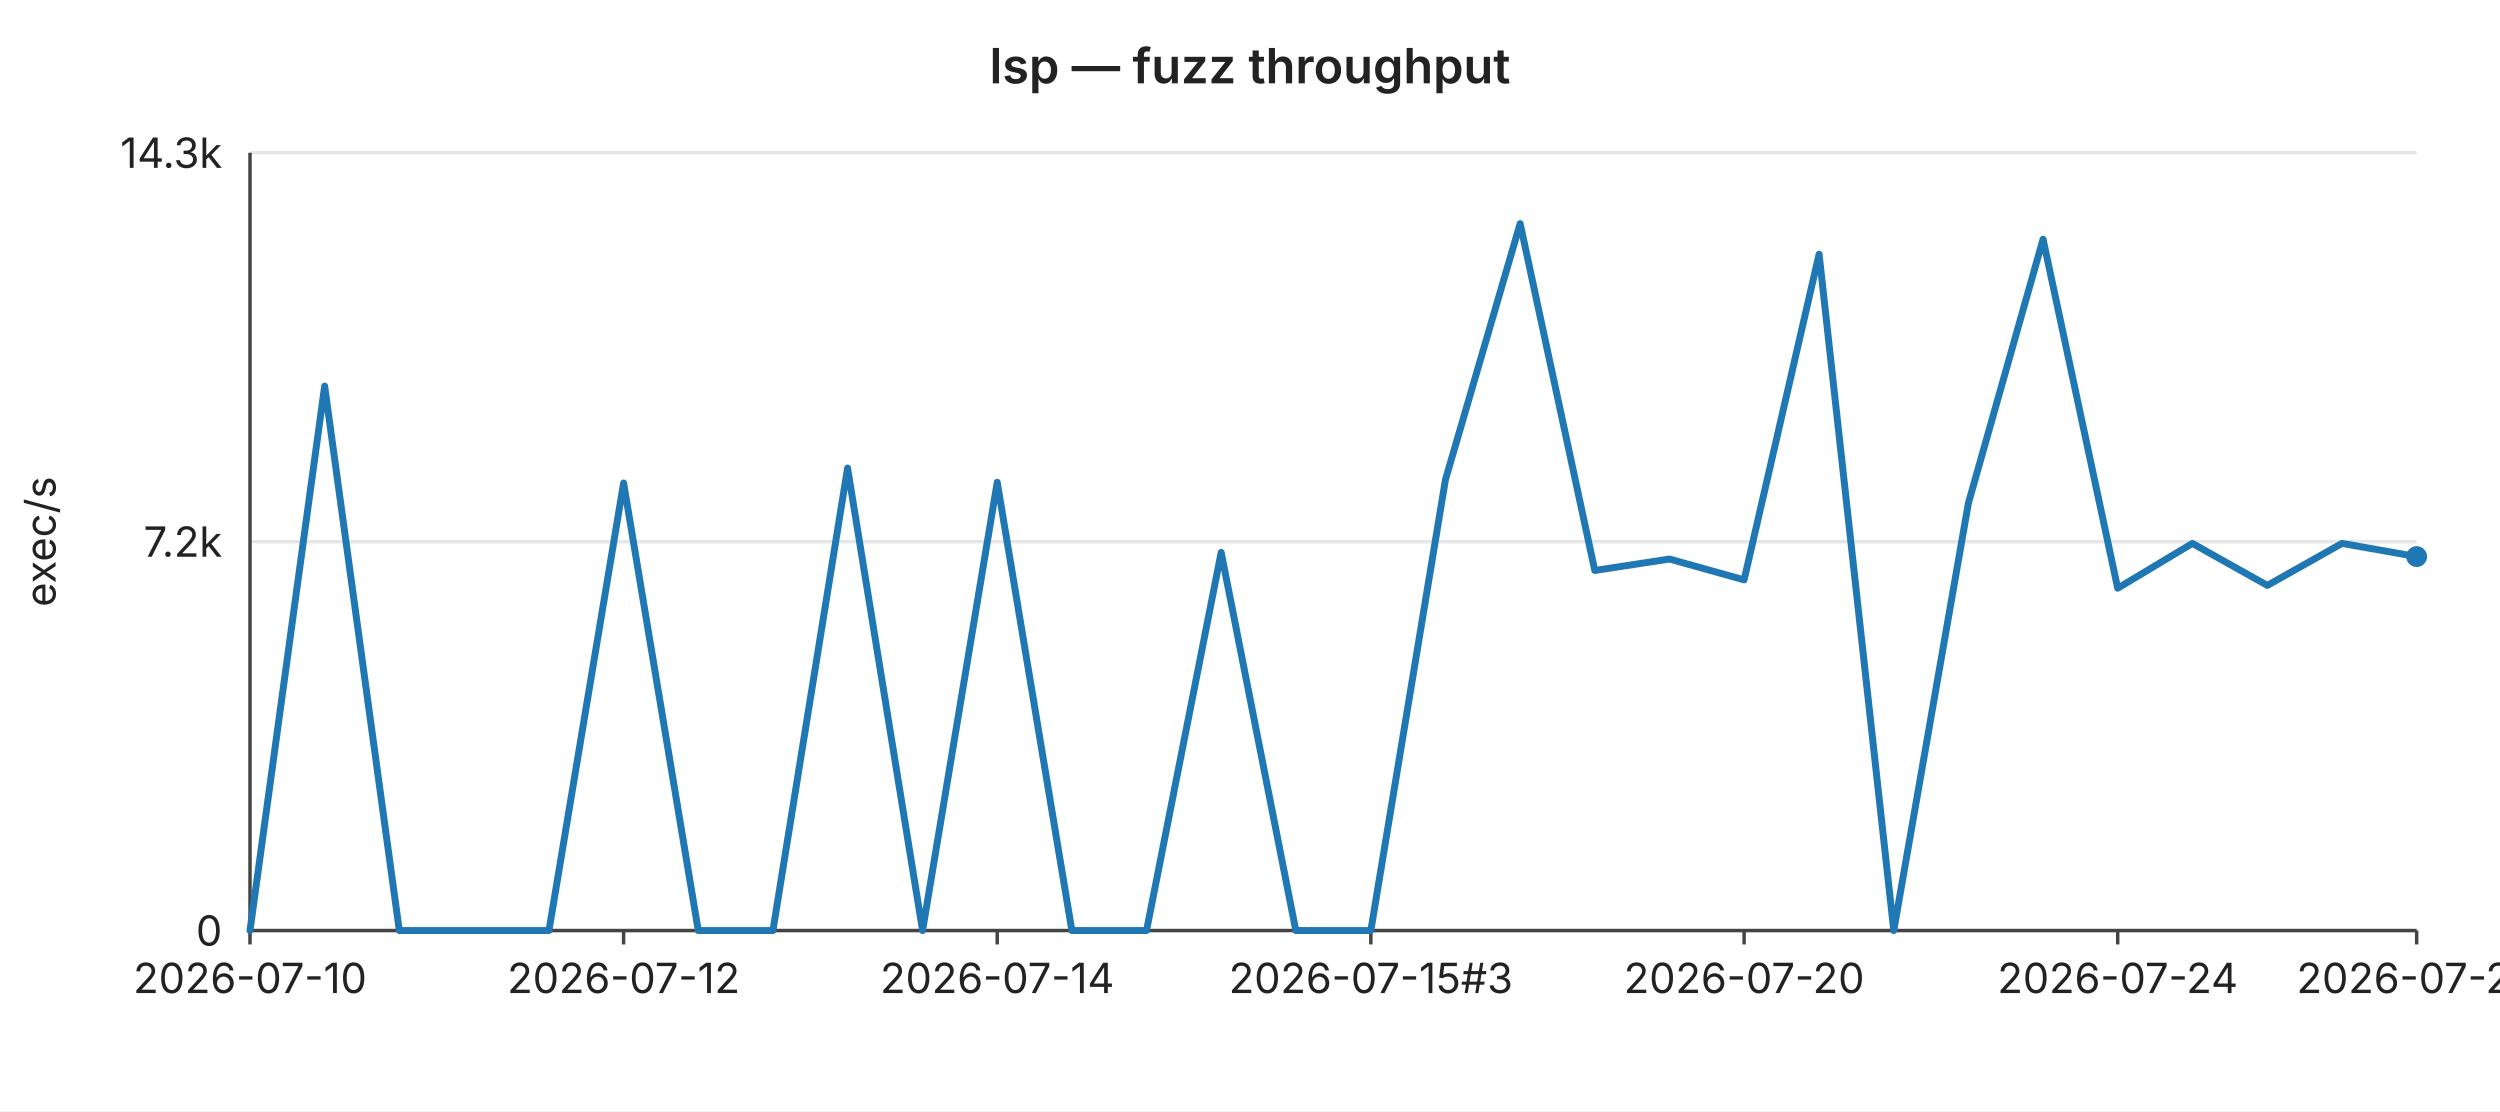
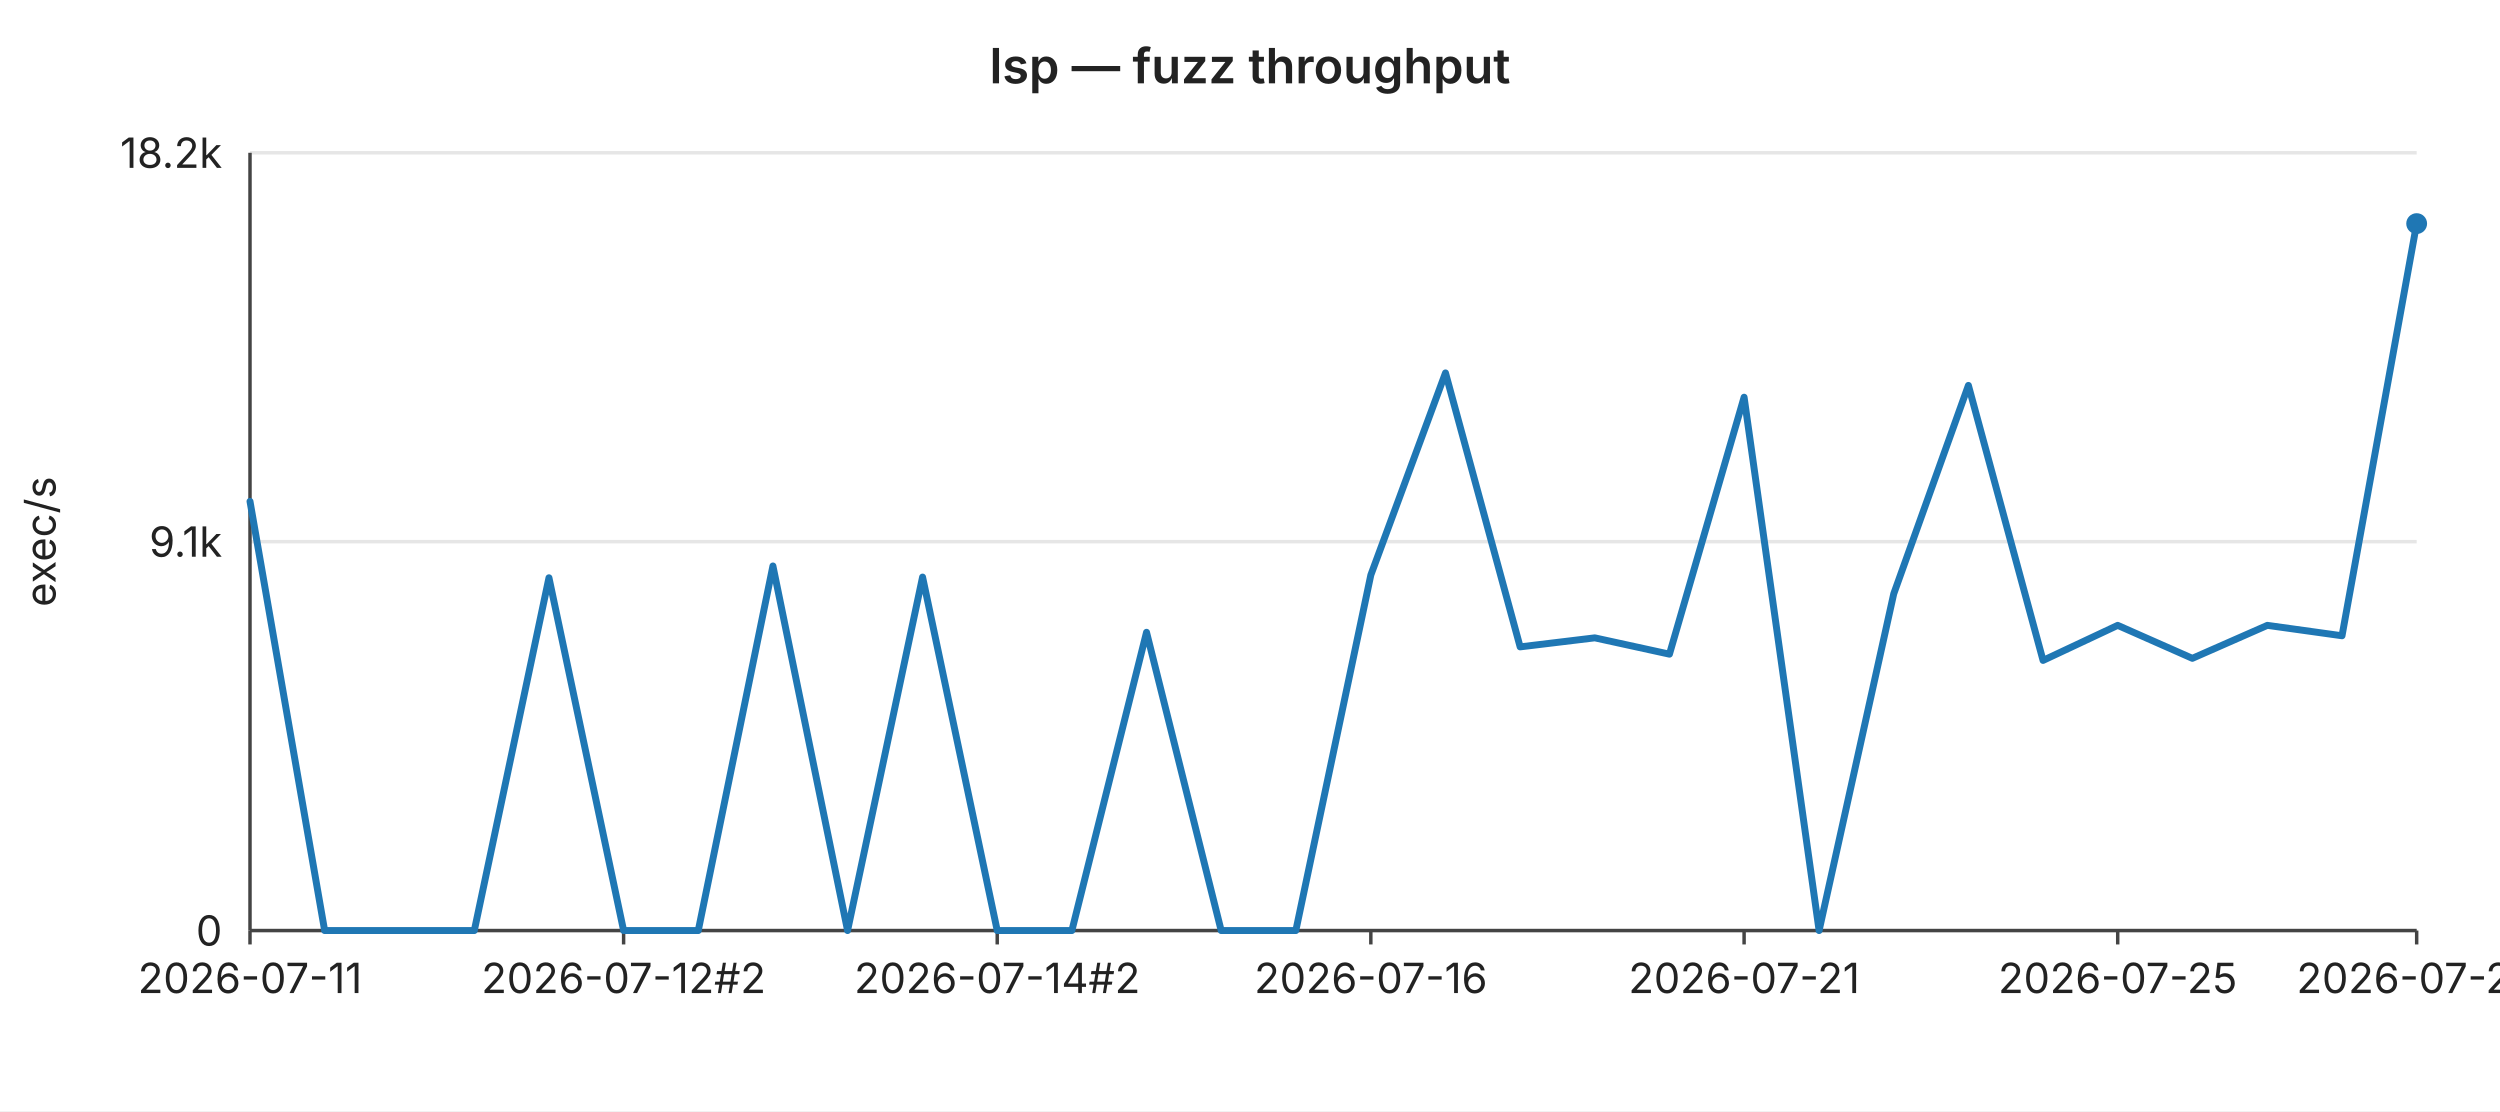
<svg xmlns="http://www.w3.org/2000/svg" width="720" height="320" viewBox="0 0 720 320" font-family="-apple-system,BlinkMacSystemFont,Segoe UI,sans-serif" font-size="12">
  <rect width="720" height="320" fill="#ffffff" />
  <text x="360" y="24" text-anchor="middle" font-size="14" font-weight="600" fill="#222">lsp — fuzz throughput</text>
  <line x1="72" y1="44.0" x2="696" y2="44.0" stroke="#e6e6e6" stroke-width="1" />
-   <text x="64" y="44.0" text-anchor="end" dominant-baseline="middle" fill="#222">14.3k</text>
+   <text x="64" y="44.0" text-anchor="end" dominant-baseline="middle" fill="#222">18.2k</text>
  <line x1="72" y1="156.0" x2="696" y2="156.0" stroke="#e6e6e6" stroke-width="1" />
-   <text x="64" y="156.0" text-anchor="end" dominant-baseline="middle" fill="#222">7.2k</text>
+   <text x="64" y="156.0" text-anchor="end" dominant-baseline="middle" fill="#222">9.1k</text>
  <line x1="72" y1="268.0" x2="696" y2="268.0" stroke="#e6e6e6" stroke-width="1" />
  <text x="64" y="268.0" text-anchor="end" dominant-baseline="middle" fill="#222">0</text>
  <text x="16" y="156" text-anchor="middle" fill="#222" transform="rotate(-90 16 156)">exec/s</text>
  <line x1="72" y1="44" x2="72" y2="268" stroke="#444" stroke-width="1" />
  <line x1="72" y1="268" x2="696" y2="268" stroke="#444" stroke-width="1" />
  <line x1="72.0" y1="268" x2="72.0" y2="272" stroke="#444" stroke-width="1" />
-   <text x="72.0" y="286" text-anchor="middle" fill="#222">2026-07-10</text>
+   <text x="72.0" y="286" text-anchor="middle" fill="#222">2026-07-11</text>
  <line x1="179.6" y1="268" x2="179.6" y2="272" stroke="#444" stroke-width="1" />
-   <text x="179.6" y="286" text-anchor="middle" fill="#222">2026-07-12</text>
+   <text x="179.6" y="286" text-anchor="middle" fill="#222">2026-07-12#2</text>
  <line x1="287.2" y1="268" x2="287.2" y2="272" stroke="#444" stroke-width="1" />
-   <text x="287.2" y="286" text-anchor="middle" fill="#222">2026-07-14</text>
+   <text x="287.2" y="286" text-anchor="middle" fill="#222">2026-07-14#2</text>
  <line x1="394.8" y1="268" x2="394.8" y2="272" stroke="#444" stroke-width="1" />
-   <text x="394.8" y="286" text-anchor="middle" fill="#222">2026-07-15#3</text>
+   <text x="394.8" y="286" text-anchor="middle" fill="#222">2026-07-16</text>
  <line x1="502.3" y1="268" x2="502.3" y2="272" stroke="#444" stroke-width="1" />
-   <text x="502.3" y="286" text-anchor="middle" fill="#222">2026-07-20</text>
+   <text x="502.3" y="286" text-anchor="middle" fill="#222">2026-07-21</text>
  <line x1="609.9" y1="268" x2="609.9" y2="272" stroke="#444" stroke-width="1" />
-   <text x="609.9" y="286" text-anchor="middle" fill="#222">2026-07-24</text>
+   <text x="609.9" y="286" text-anchor="middle" fill="#222">2026-07-25</text>
  <line x1="696.0" y1="268" x2="696.0" y2="272" stroke="#444" stroke-width="1" />
-   <text x="696.0" y="286" text-anchor="middle" fill="#222">2026-07-28</text>
-   <polyline fill="none" stroke="#1f77b4" stroke-width="2" stroke-linejoin="round" stroke-linecap="round" points="72.0,268.0 93.5,111.2 115.0,268.0 136.6,268.0 158.1,268.0 179.6,139.1 201.1,268.0 222.6,268.0 244.1,134.8 265.7,268.0 287.2,138.9 308.7,268.0 330.2,268.0 351.7,159.1 373.2,268.0 394.8,268.0 416.3,138.1 437.8,64.4 459.3,164.3 480.8,161.0 502.3,167.0 523.9,73.2 545.4,268.0 566.9,144.9 588.4,68.9 609.9,169.4 631.4,156.5 653.0,168.6 674.5,156.5 696.0,160.3" />
-   <circle cx="696.0" cy="160.3" r="3" fill="#1f77b4" />
+   <text x="696.0" y="286" text-anchor="middle" fill="#222">2026-07-29</text>
+   <polyline fill="none" stroke="#1f77b4" stroke-width="2" stroke-linejoin="round" stroke-linecap="round" points="72.0,144.4 93.5,268.0 115.0,268.0 136.6,268.0 158.1,166.4 179.6,268.0 201.1,268.0 222.6,163.0 244.1,268.0 265.7,166.2 287.2,268.0 308.7,268.0 330.2,182.1 351.7,268.0 373.2,268.0 394.8,165.6 416.3,107.4 437.8,186.3 459.3,183.7 480.8,188.4 502.3,114.4 523.9,268.0 545.4,171.0 566.9,111.0 588.4,190.2 609.9,180.1 631.4,189.6 653.0,180.1 674.5,183.1 696.0,64.4" />
+   <circle cx="696.0" cy="64.4" r="3" fill="#1f77b4" />
</svg>
